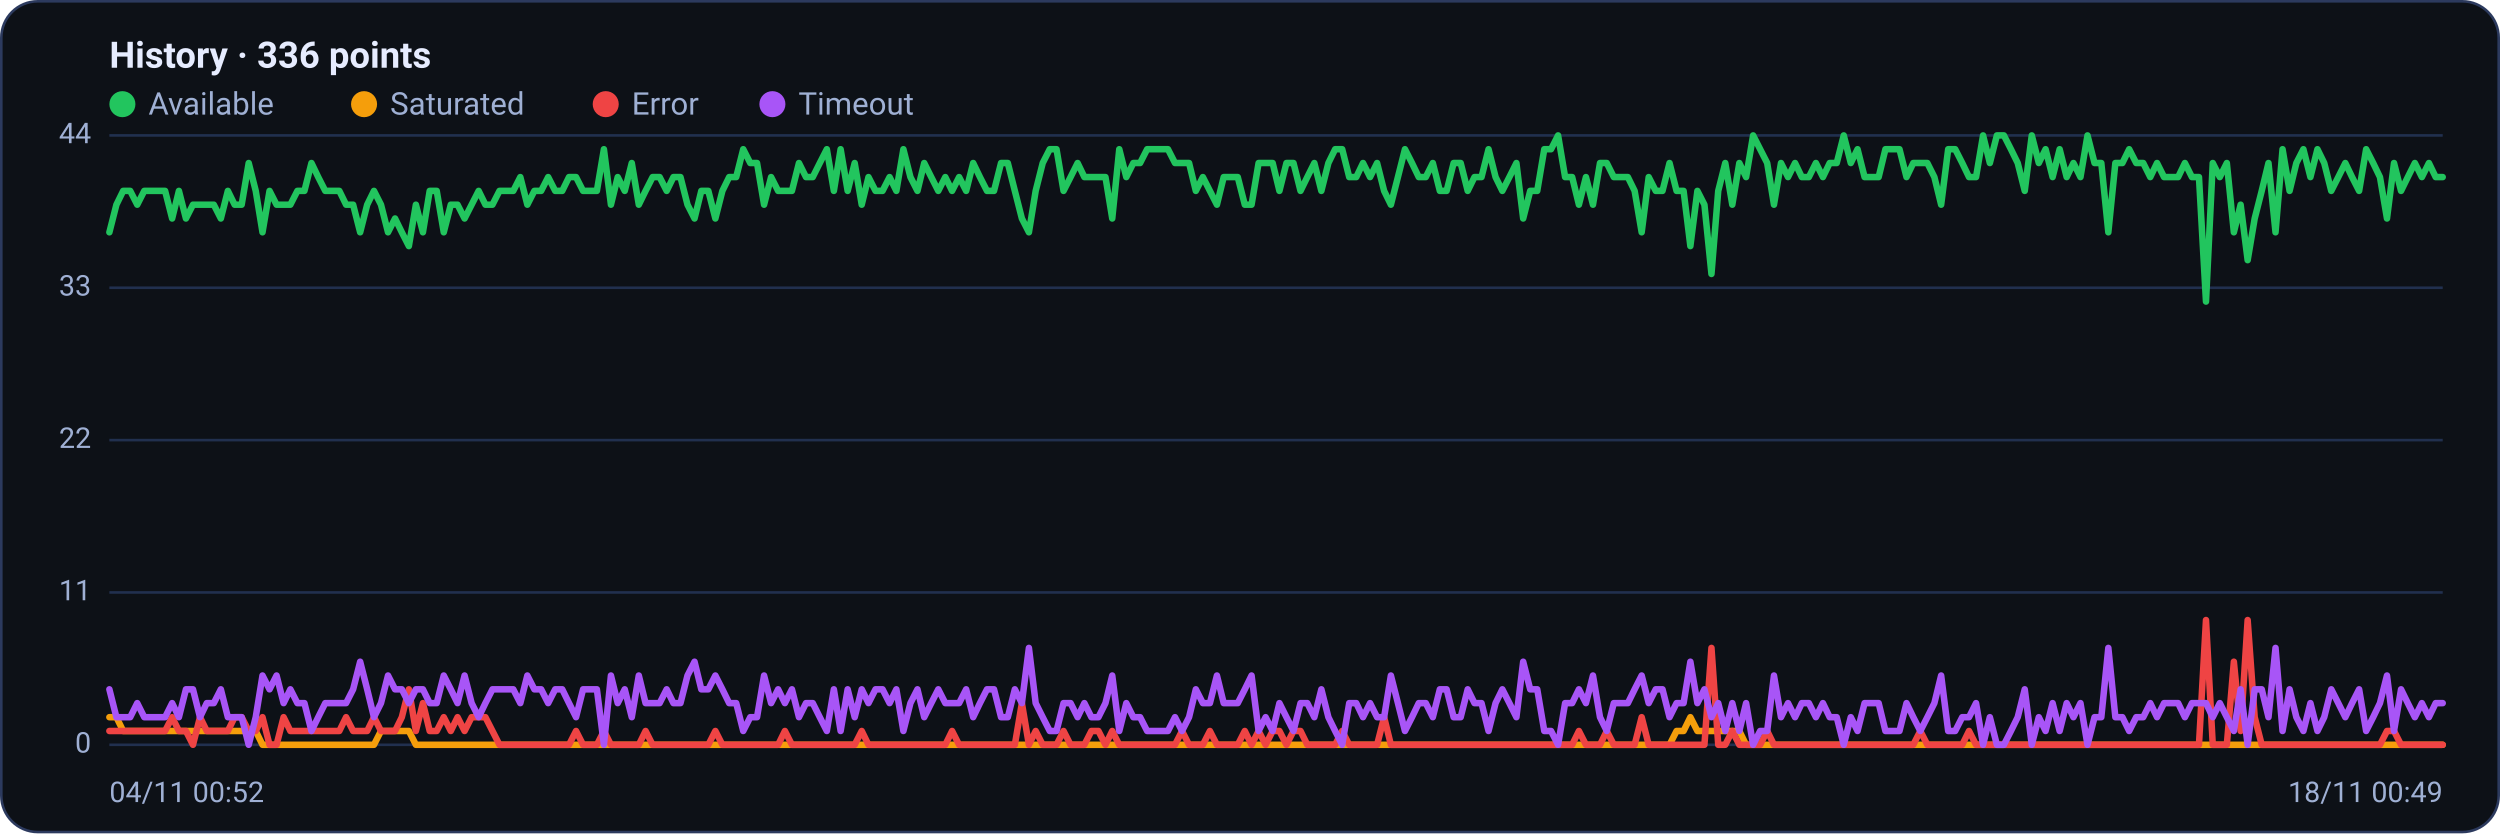
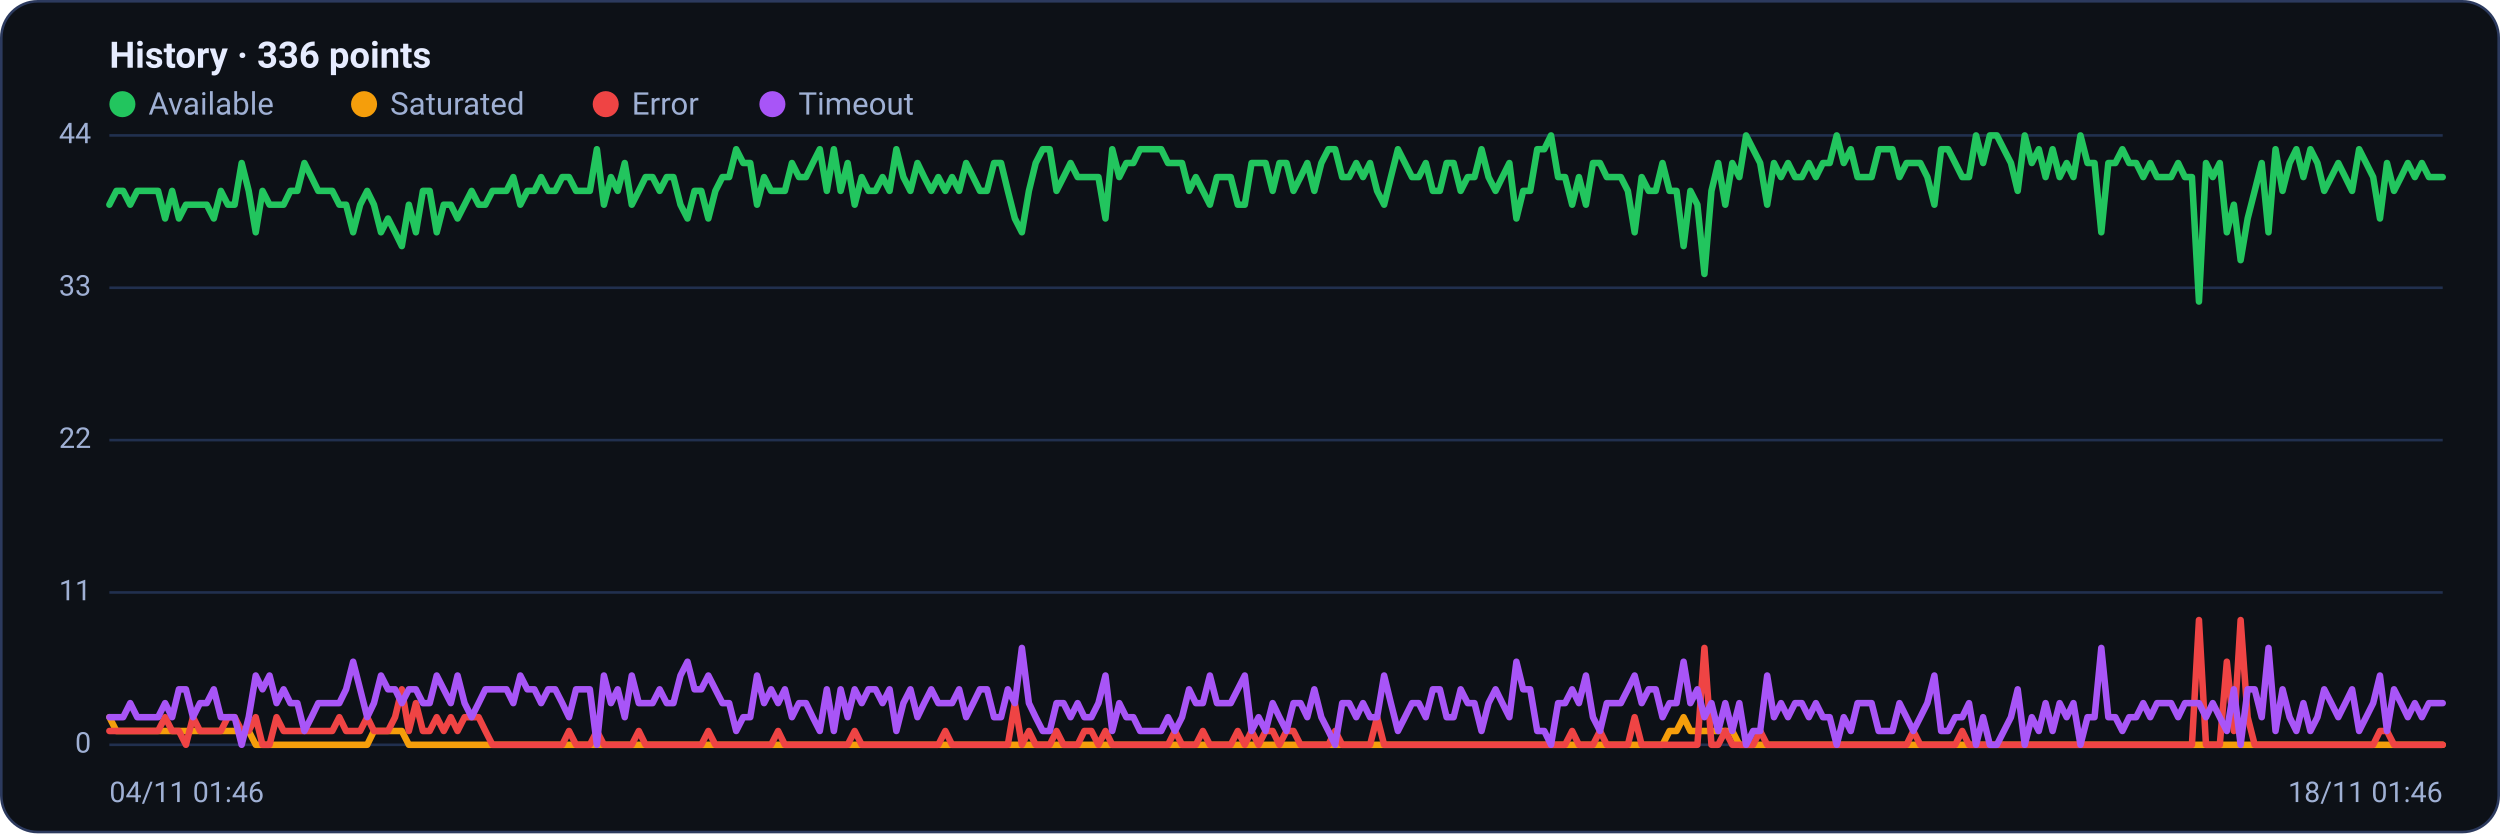
<svg xmlns="http://www.w3.org/2000/svg" viewBox="0 0 960 320" width="960" height="320" font-family="Segoe UI, system-ui, -apple-system, Roboto, Helvetica, Arial, sans-serif" role="img" aria-label="Availability history per region">
  <rect x="0.5" y="0.5" width="959" height="319" rx="14" fill="#0d1117" stroke="#2c3a5e" />
  <text x="42" y="26" font-size="14" font-weight="600" fill="#e6ecff">History · 336 points</text>
  <circle cx="47" cy="40" r="5" fill="#22c55e" />
  <text x="57" y="44" font-size="12" fill="#9fb0d4">Available</text>
  <circle cx="139.8" cy="40" r="5" fill="#f59e0b" />
  <text x="149.8" y="44" font-size="12" fill="#9fb0d4">Saturated</text>
  <circle cx="232.6" cy="40" r="5" fill="#ef4444" />
  <text x="242.6" y="44" font-size="12" fill="#9fb0d4">Error</text>
  <circle cx="296.6" cy="40" r="5" fill="#a855f7" />
  <text x="306.6" y="44" font-size="12" fill="#9fb0d4">Timeout</text>
  <line x1="42" y1="286.0" x2="938" y2="286.0" stroke="#21304f" stroke-width="1" />
  <text x="35" y="289.0" text-anchor="end" font-size="11" fill="#9fb0d4">0</text>
  <line x1="42" y1="227.5" x2="938" y2="227.5" stroke="#21304f" stroke-width="1" />
  <text x="35" y="230.5" text-anchor="end" font-size="11" fill="#9fb0d4">11</text>
  <line x1="42" y1="169.0" x2="938" y2="169.0" stroke="#21304f" stroke-width="1" />
  <text x="35" y="172.0" text-anchor="end" font-size="11" fill="#9fb0d4">22</text>
  <line x1="42" y1="110.5" x2="938" y2="110.5" stroke="#21304f" stroke-width="1" />
  <text x="35" y="113.5" text-anchor="end" font-size="11" fill="#9fb0d4">33</text>
  <line x1="42" y1="52.0" x2="938" y2="52.0" stroke="#21304f" stroke-width="1" />
  <text x="35" y="55.0" text-anchor="end" font-size="11" fill="#9fb0d4">44</text>
-   <polyline fill="none" stroke="#22c55e" stroke-width="2.5" stroke-linejoin="round" stroke-linecap="round" points="42.0,89.2 44.7,78.6 47.3,73.3 50.0,73.3 52.7,78.6 55.4,73.3 58.0,73.3 60.7,73.3 63.4,73.3 66.1,83.9 68.7,73.3 71.4,83.9 74.1,78.6 76.8,78.6 79.4,78.6 82.1,78.6 84.8,83.9 87.5,73.3 90.1,78.6 92.8,78.6 95.5,62.6 98.2,73.3 100.8,89.2 103.5,73.3 106.2,78.6 108.9,78.6 111.5,78.6 114.2,73.3 116.9,73.3 119.6,62.6 122.2,68.0 124.9,73.3 127.6,73.3 130.3,73.3 132.9,78.6 135.6,78.6 138.3,89.2 141.0,78.6 143.6,73.3 146.3,78.6 149.0,89.2 151.7,83.9 154.3,89.2 157.0,94.5 159.7,78.6 162.4,89.2 165.0,73.3 167.7,73.3 170.4,89.2 173.1,78.6 175.7,78.6 178.4,83.9 181.1,78.6 183.8,73.3 186.4,78.6 189.1,78.6 191.8,73.3 194.5,73.3 197.1,73.3 199.8,68.0 202.5,78.6 205.2,73.3 207.8,73.3 210.5,68.0 213.2,73.3 215.9,73.3 218.5,68.0 221.2,68.0 223.9,73.3 226.5,73.3 229.2,73.3 231.9,57.3 234.6,78.6 237.2,68.0 239.9,73.3 242.6,62.6 245.3,78.6 247.9,73.3 250.6,68.0 253.3,68.0 256.0,73.3 258.6,68.0 261.3,68.0 264.0,78.6 266.7,83.9 269.3,73.3 272.0,73.3 274.7,83.9 277.4,73.3 280.0,68.0 282.7,68.0 285.4,57.3 288.1,62.6 290.7,62.6 293.4,78.6 296.1,68.0 298.8,73.3 301.4,73.3 304.1,73.3 306.8,62.6 309.5,68.0 312.1,68.0 314.8,62.6 317.5,57.3 320.2,73.3 322.8,57.3 325.5,73.3 328.2,62.6 330.9,78.6 333.5,68.0 336.2,73.3 338.9,73.3 341.6,68.0 344.2,73.3 346.9,57.3 349.6,68.0 352.3,73.3 354.9,62.6 357.6,68.0 360.3,73.3 363.0,68.0 365.6,73.3 368.3,68.0 371.0,73.3 373.7,62.6 376.3,68.0 379.0,73.3 381.7,73.3 384.4,62.6 387.0,62.6 389.7,73.3 392.4,83.9 395.1,89.2 397.7,73.3 400.4,62.6 403.1,57.3 405.7,57.3 408.4,73.3 411.1,68.0 413.8,62.6 416.4,68.0 419.1,68.0 421.8,68.0 424.5,68.0 427.1,83.9 429.8,57.3 432.5,68.0 435.2,62.6 437.8,62.6 440.5,57.3 443.2,57.3 445.9,57.3 448.5,57.3 451.2,62.6 453.9,62.6 456.6,62.6 459.2,73.3 461.9,68.0 464.6,73.3 467.3,78.6 469.9,68.0 472.6,68.0 475.3,68.0 478.0,78.6 480.6,78.6 483.3,62.6 486.0,62.6 488.7,62.6 491.3,73.3 494.0,62.6 496.7,62.6 499.4,73.3 502.0,68.0 504.7,62.6 507.4,73.3 510.1,62.6 512.7,57.3 515.4,57.3 518.1,68.0 520.8,68.0 523.4,62.6 526.1,68.0 528.8,62.6 531.5,73.3 534.1,78.6 536.8,68.0 539.5,57.3 542.2,62.6 544.8,68.0 547.5,68.0 550.2,62.6 552.9,73.3 555.5,73.3 558.2,62.6 560.9,62.6 563.6,73.3 566.2,68.0 568.9,68.0 571.6,57.3 574.3,68.0 576.9,73.3 579.6,68.0 582.3,62.6 584.9,83.9 587.6,73.3 590.3,73.3 593.0,57.3 595.6,57.3 598.3,52.0 601.0,68.0 603.7,68.0 606.3,78.6 609.0,68.0 611.7,78.6 614.4,62.6 617.0,62.6 619.7,68.0 622.4,68.0 625.1,68.0 627.7,73.3 630.4,89.2 633.1,68.0 635.8,73.3 638.4,73.3 641.1,62.6 643.8,73.3 646.5,73.3 649.1,94.5 651.8,73.3 654.5,78.6 657.2,105.2 659.8,73.3 662.5,62.6 665.2,78.6 667.9,62.6 670.5,68.0 673.2,52.0 675.9,57.3 678.6,62.6 681.2,78.6 683.9,62.6 686.6,68.0 689.3,62.6 691.9,68.0 694.6,68.0 697.3,62.6 700.0,68.0 702.6,62.6 705.3,62.6 708.0,52.0 710.7,62.6 713.3,57.3 716.0,68.0 718.7,68.0 721.4,68.0 724.0,57.3 726.7,57.3 729.4,57.3 732.1,68.0 734.7,62.6 737.4,62.6 740.1,62.6 742.8,68.0 745.4,78.6 748.1,57.3 750.8,57.3 753.5,62.6 756.1,68.0 758.8,68.0 761.5,52.0 764.1,62.6 766.8,52.0 769.5,52.0 772.2,57.3 774.8,62.6 777.5,73.3 780.2,52.0 782.9,62.6 785.5,57.3 788.2,68.0 790.9,57.3 793.6,68.0 796.2,62.6 798.9,68.0 801.6,52.0 804.3,62.6 806.9,62.6 809.6,89.2 812.3,62.6 815.0,62.6 817.6,57.3 820.3,62.6 823.0,62.6 825.7,68.0 828.3,62.6 831.0,68.0 833.7,68.0 836.4,68.0 839.0,62.6 841.7,68.0 844.4,68.0 847.1,115.8 849.7,62.6 852.4,68.0 855.1,62.6 857.8,89.2 860.4,78.6 863.1,99.9 865.8,83.9 868.5,73.3 871.1,62.6 873.8,89.2 876.5,57.3 879.2,73.3 881.8,62.6 884.5,57.3 887.2,68.0 889.9,57.3 892.5,62.6 895.2,73.3 897.9,68.0 900.6,62.6 903.2,68.0 905.9,73.3 908.6,57.3 911.3,62.6 913.9,68.0 916.6,83.9 919.3,62.6 922.0,73.3 924.6,68.0 927.3,62.6 930.0,68.0 932.7,62.6 935.3,68.0 938.0,68.0" />
-   <polyline fill="none" stroke="#f59e0b" stroke-width="2.5" stroke-linejoin="round" stroke-linecap="round" points="42.0,275.4 44.7,275.4 47.3,280.7 50.0,280.7 52.7,280.7 55.4,280.7 58.0,280.7 60.7,280.7 63.4,280.7 66.1,280.7 68.7,280.7 71.4,280.7 74.1,280.7 76.8,280.7 79.4,280.7 82.1,280.7 84.8,280.7 87.5,280.7 90.1,280.7 92.8,280.7 95.5,280.7 98.2,280.7 100.8,286.0 103.5,286.0 106.2,286.0 108.9,286.0 111.5,286.0 114.2,286.0 116.9,286.0 119.6,286.0 122.2,286.0 124.9,286.0 127.6,286.0 130.3,286.0 132.9,286.0 135.6,286.0 138.3,286.0 141.0,286.0 143.6,286.0 146.3,280.7 149.0,280.7 151.7,280.7 154.3,280.7 157.0,280.7 159.7,286.0 162.4,286.0 165.0,286.0 167.7,286.0 170.4,286.0 173.1,286.0 175.7,286.0 178.4,286.0 181.1,286.0 183.8,286.0 186.4,286.0 189.1,286.0 191.8,286.0 194.5,286.0 197.1,286.0 199.8,286.0 202.5,286.0 205.2,286.0 207.8,286.0 210.5,286.0 213.2,286.0 215.9,286.0 218.5,286.0 221.2,286.0 223.9,286.0 226.5,286.0 229.2,286.0 231.9,286.0 234.6,286.0 237.2,286.0 239.9,286.0 242.6,286.0 245.3,286.0 247.9,286.0 250.6,286.0 253.3,286.0 256.0,286.0 258.6,286.0 261.3,286.0 264.0,286.0 266.7,286.0 269.3,286.0 272.0,286.0 274.7,286.0 277.4,286.0 280.0,286.0 282.7,286.0 285.4,286.0 288.1,286.0 290.7,286.0 293.4,286.0 296.1,286.0 298.8,286.0 301.4,286.0 304.1,286.0 306.8,286.0 309.5,286.0 312.1,286.0 314.8,286.0 317.5,286.0 320.2,286.0 322.8,286.0 325.5,286.0 328.2,286.0 330.9,286.0 333.5,286.0 336.2,286.0 338.9,286.0 341.6,286.0 344.2,286.0 346.9,286.0 349.6,286.0 352.3,286.0 354.9,286.0 357.6,286.0 360.3,286.0 363.0,286.0 365.6,286.0 368.3,286.0 371.0,286.0 373.7,286.0 376.3,286.0 379.0,286.0 381.7,286.0 384.4,286.0 387.0,286.0 389.7,286.0 392.4,286.0 395.1,286.0 397.7,286.0 400.4,286.0 403.1,286.0 405.7,286.0 408.4,286.0 411.1,286.0 413.8,286.0 416.4,286.0 419.1,286.0 421.8,286.0 424.5,286.0 427.1,286.0 429.8,286.0 432.5,286.0 435.2,286.0 437.8,286.0 440.5,286.0 443.2,286.0 445.9,286.0 448.5,286.0 451.2,286.0 453.9,286.0 456.6,286.0 459.2,286.0 461.9,286.0 464.6,286.0 467.3,286.0 469.9,286.0 472.6,286.0 475.3,286.0 478.0,286.0 480.6,286.0 483.3,286.0 486.0,286.0 488.7,286.0 491.3,286.0 494.0,286.0 496.7,286.0 499.4,286.0 502.0,286.0 504.7,286.0 507.4,286.0 510.1,286.0 512.7,286.0 515.4,286.0 518.1,286.0 520.8,286.0 523.4,286.0 526.1,286.0 528.8,286.0 531.5,286.0 534.1,286.0 536.8,286.0 539.5,286.0 542.2,286.0 544.8,286.0 547.5,286.0 550.2,286.0 552.9,286.0 555.5,286.0 558.2,286.0 560.9,286.0 563.6,286.0 566.2,286.0 568.9,286.0 571.6,286.0 574.3,286.0 576.9,286.0 579.6,286.0 582.3,286.0 584.9,286.0 587.6,286.0 590.3,286.0 593.0,286.0 595.6,286.0 598.3,286.0 601.0,286.0 603.7,286.0 606.3,286.0 609.0,286.0 611.7,286.0 614.4,286.0 617.0,286.0 619.7,286.0 622.4,286.0 625.1,286.0 627.7,286.0 630.4,286.0 633.1,286.0 635.8,286.0 638.4,286.0 641.1,286.0 643.8,280.7 646.5,280.7 649.1,275.4 651.8,280.7 654.5,280.7 657.2,280.7 659.8,280.7 662.5,280.7 665.2,280.7 667.9,280.7 670.5,286.0 673.2,286.0 675.9,286.0 678.6,286.0 681.2,286.0 683.9,286.0 686.6,286.0 689.3,286.0 691.9,286.0 694.6,286.0 697.3,286.0 700.0,286.0 702.6,286.0 705.3,286.0 708.0,286.0 710.7,286.0 713.3,286.0 716.0,286.0 718.7,286.0 721.4,286.0 724.0,286.0 726.7,286.0 729.4,286.0 732.1,286.0 734.7,286.0 737.4,286.0 740.1,286.0 742.8,286.0 745.4,286.0 748.1,286.0 750.8,286.0 753.5,286.0 756.1,286.0 758.8,286.0 761.5,286.0 764.1,286.0 766.8,286.0 769.5,286.0 772.2,286.0 774.8,286.0 777.5,286.0 780.2,286.0 782.9,286.0 785.5,286.0 788.2,286.0 790.9,286.0 793.6,286.0 796.2,286.0 798.9,286.0 801.6,286.0 804.3,286.0 806.9,286.0 809.6,286.0 812.3,286.0 815.0,286.0 817.6,286.0 820.3,286.0 823.0,286.0 825.7,286.0 828.3,286.0 831.0,286.0 833.7,286.0 836.4,286.0 839.0,286.0 841.7,286.0 844.4,286.0 847.1,286.0 849.7,286.0 852.4,286.0 855.1,286.0 857.8,286.0 860.4,286.0 863.1,286.0 865.8,286.0 868.5,286.0 871.1,286.0 873.8,286.0 876.5,286.0 879.2,286.0 881.8,286.0 884.5,286.0 887.2,286.0 889.9,286.0 892.5,286.0 895.2,286.0 897.9,286.0 900.6,286.0 903.2,286.0 905.9,286.0 908.6,286.0 911.3,286.0 913.9,286.0 916.6,286.0 919.3,286.0 922.0,286.0 924.6,286.0 927.3,286.0 930.0,286.0 932.7,286.0 935.3,286.0 938.0,286.0" />
-   <polyline fill="none" stroke="#ef4444" stroke-width="2.5" stroke-linejoin="round" stroke-linecap="round" points="42.0,280.7 44.7,280.7 47.3,280.7 50.0,280.7 52.7,280.7 55.4,280.7 58.0,280.7 60.7,280.7 63.4,280.7 66.1,275.4 68.7,280.7 71.4,280.7 74.1,286.0 76.8,275.4 79.4,280.7 82.1,280.7 84.8,280.7 87.5,280.7 90.1,275.4 92.8,275.4 95.5,280.7 98.2,280.7 100.8,275.4 103.5,286.0 106.2,286.0 108.9,275.4 111.5,280.7 114.2,280.7 116.9,280.7 119.6,280.7 122.2,280.7 124.9,280.7 127.6,280.7 130.3,280.7 132.9,275.4 135.6,280.7 138.3,280.7 141.0,280.7 143.6,275.4 146.3,280.7 149.0,280.7 151.7,280.7 154.3,275.4 157.0,264.7 159.7,280.7 162.4,270.0 165.0,280.7 167.7,280.7 170.4,275.4 173.1,280.7 175.7,275.4 178.4,280.7 181.1,275.4 183.8,275.4 186.4,275.4 189.1,280.7 191.8,286.0 194.5,286.0 197.1,286.0 199.8,286.0 202.5,286.0 205.2,286.0 207.8,286.0 210.5,286.0 213.2,286.0 215.9,286.0 218.5,286.0 221.2,280.7 223.9,286.0 226.5,286.0 229.2,286.0 231.9,280.7 234.6,286.0 237.2,286.0 239.9,286.0 242.6,286.0 245.3,286.0 247.9,280.7 250.6,286.0 253.3,286.0 256.0,286.0 258.6,286.0 261.3,286.0 264.0,286.0 266.7,286.0 269.3,286.0 272.0,286.0 274.7,280.7 277.4,286.0 280.0,286.0 282.7,286.0 285.4,286.0 288.1,286.0 290.7,286.0 293.4,286.0 296.1,286.0 298.8,286.0 301.4,280.7 304.1,286.0 306.8,286.0 309.5,286.0 312.1,286.0 314.8,286.0 317.5,286.0 320.2,286.0 322.8,286.0 325.5,286.0 328.2,286.0 330.9,280.7 333.5,286.0 336.2,286.0 338.9,286.0 341.6,286.0 344.2,286.0 346.9,286.0 349.6,286.0 352.3,286.0 354.9,286.0 357.6,286.0 360.3,286.0 363.0,286.0 365.6,280.7 368.3,286.0 371.0,286.0 373.7,286.0 376.3,286.0 379.0,286.0 381.7,286.0 384.4,286.0 387.0,286.0 389.7,286.0 392.4,270.0 395.1,286.0 397.7,280.7 400.4,286.0 403.1,286.0 405.7,286.0 408.4,280.7 411.1,286.0 413.8,286.0 416.4,286.0 419.1,280.7 421.8,280.7 424.5,286.0 427.1,280.7 429.8,286.0 432.5,286.0 435.2,286.0 437.8,286.0 440.5,286.0 443.2,286.0 445.9,286.0 448.5,286.0 451.2,286.0 453.9,280.7 456.6,286.0 459.2,286.0 461.9,286.0 464.6,280.7 467.3,286.0 469.9,286.0 472.6,286.0 475.3,286.0 478.0,280.7 480.6,286.0 483.3,280.7 486.0,286.0 488.7,280.7 491.3,280.7 494.0,286.0 496.7,280.7 499.4,280.7 502.0,286.0 504.7,286.0 507.4,286.0 510.1,286.0 512.7,286.0 515.4,280.7 518.1,286.0 520.8,286.0 523.4,286.0 526.1,286.0 528.8,286.0 531.5,275.4 534.1,286.0 536.8,286.0 539.5,286.0 542.2,286.0 544.8,286.0 547.5,286.0 550.2,286.0 552.9,286.0 555.5,286.0 558.2,286.0 560.9,286.0 563.6,286.0 566.2,286.0 568.9,286.0 571.6,286.0 574.3,286.0 576.9,286.0 579.6,286.0 582.3,286.0 584.9,286.0 587.6,286.0 590.3,286.0 593.0,286.0 595.6,286.0 598.3,286.0 601.0,286.0 603.7,286.0 606.3,280.7 609.0,286.0 611.7,286.0 614.4,286.0 617.0,280.7 619.7,286.0 622.4,286.0 625.1,286.0 627.7,286.0 630.4,275.4 633.1,286.0 635.8,286.0 638.4,286.0 641.1,286.0 643.8,286.0 646.5,286.0 649.1,286.0 651.8,286.0 654.5,286.0 657.2,248.8 659.8,286.0 662.5,286.0 665.2,280.7 667.9,286.0 670.5,286.0 673.2,286.0 675.9,286.0 678.6,280.7 681.2,286.0 683.9,286.0 686.6,286.0 689.3,286.0 691.9,286.0 694.6,286.0 697.3,286.0 700.0,286.0 702.6,286.0 705.3,286.0 708.0,286.0 710.7,286.0 713.3,286.0 716.0,286.0 718.7,286.0 721.4,286.0 724.0,286.0 726.7,286.0 729.4,286.0 732.1,286.0 734.7,286.0 737.4,280.7 740.1,286.0 742.8,286.0 745.4,286.0 748.1,286.0 750.8,286.0 753.5,286.0 756.1,280.7 758.8,286.0 761.5,286.0 764.1,286.0 766.8,286.0 769.5,286.0 772.2,286.0 774.8,286.0 777.5,286.0 780.2,286.0 782.9,286.0 785.5,286.0 788.2,286.0 790.9,286.0 793.6,286.0 796.2,286.0 798.9,286.0 801.6,286.0 804.3,286.0 806.9,286.0 809.6,286.0 812.3,286.0 815.0,286.0 817.6,286.0 820.3,286.0 823.0,286.0 825.7,286.0 828.3,286.0 831.0,286.0 833.7,286.0 836.4,286.0 839.0,286.0 841.7,286.0 844.4,286.0 847.1,238.1 849.7,286.0 852.4,286.0 855.1,286.0 857.8,254.1 860.4,280.7 863.1,238.1 865.8,275.4 868.5,286.0 871.1,286.0 873.8,286.0 876.5,286.0 879.2,286.0 881.8,286.0 884.5,286.0 887.2,286.0 889.9,286.0 892.5,286.0 895.2,286.0 897.9,286.0 900.6,286.0 903.2,286.0 905.9,286.0 908.6,286.0 911.3,286.0 913.9,286.0 916.6,280.7 919.3,280.7 922.0,286.0 924.6,286.0 927.3,286.0 930.0,286.0 932.7,286.0 935.3,286.0 938.0,286.0" />
-   <polyline fill="none" stroke="#a855f7" stroke-width="2.5" stroke-linejoin="round" stroke-linecap="round" points="42.0,264.7 44.7,275.4 47.3,275.4 50.0,275.4 52.7,270.0 55.4,275.4 58.0,275.4 60.7,275.4 63.4,275.4 66.1,270.0 68.7,275.4 71.4,264.7 74.1,264.7 76.8,275.4 79.4,270.0 82.1,270.0 84.8,264.7 87.5,275.4 90.1,275.4 92.8,275.4 95.5,286.0 98.2,275.4 100.8,259.4 103.5,264.7 106.2,259.4 108.9,270.0 111.5,264.7 114.2,270.0 116.9,270.0 119.6,280.7 122.2,275.4 124.9,270.0 127.6,270.0 130.3,270.0 132.9,270.0 135.6,264.7 138.3,254.1 141.0,264.7 143.6,275.4 146.3,270.0 149.0,259.4 151.7,264.7 154.3,264.7 157.0,270.0 159.7,264.7 162.4,264.7 165.0,270.0 167.7,270.0 170.4,259.4 173.1,264.7 175.7,270.0 178.4,259.4 181.1,270.0 183.8,275.4 186.4,270.0 189.1,264.7 191.8,264.7 194.5,264.7 197.1,264.7 199.8,270.0 202.5,259.4 205.2,264.7 207.8,264.7 210.5,270.0 213.2,264.7 215.9,264.7 218.5,270.0 221.2,275.4 223.9,264.7 226.5,264.7 229.2,264.7 231.9,286.0 234.6,259.4 237.2,270.0 239.9,264.7 242.6,275.4 245.3,259.4 247.9,270.0 250.6,270.0 253.3,270.0 256.0,264.7 258.6,270.0 261.3,270.0 264.0,259.4 266.7,254.1 269.3,264.7 272.0,264.7 274.7,259.4 277.4,264.7 280.0,270.0 282.7,270.0 285.4,280.7 288.1,275.4 290.7,275.4 293.4,259.4 296.1,270.0 298.8,264.7 301.4,270.0 304.1,264.7 306.8,275.4 309.5,270.0 312.1,270.0 314.8,275.4 317.5,280.7 320.2,264.7 322.8,280.7 325.5,264.7 328.2,275.4 330.9,264.7 333.5,270.0 336.2,264.7 338.9,264.7 341.6,270.0 344.2,264.7 346.9,280.7 349.6,270.0 352.3,264.7 354.9,275.4 357.6,270.0 360.3,264.7 363.0,270.0 365.6,270.0 368.3,270.0 371.0,264.7 373.7,275.4 376.3,270.0 379.0,264.7 381.7,264.7 384.4,275.4 387.0,275.4 389.7,264.7 392.4,270.0 395.1,248.8 397.7,270.0 400.4,275.4 403.1,280.7 405.7,280.7 408.4,270.0 411.1,270.0 413.8,275.4 416.4,270.0 419.1,275.4 421.8,275.4 424.5,270.0 427.1,259.4 429.8,280.7 432.5,270.0 435.2,275.4 437.8,275.4 440.5,280.7 443.2,280.7 445.9,280.7 448.5,280.7 451.2,275.4 453.9,280.7 456.6,275.4 459.2,264.7 461.9,270.0 464.6,270.0 467.3,259.4 469.9,270.0 472.6,270.0 475.3,270.0 478.0,264.7 480.6,259.4 483.3,280.7 486.0,275.4 488.7,280.7 491.3,270.0 494.0,275.4 496.7,280.7 499.4,270.0 502.0,270.0 504.7,275.4 507.4,264.7 510.1,275.4 512.7,280.7 515.4,286.0 518.1,270.0 520.8,270.0 523.4,275.4 526.1,270.0 528.8,275.4 531.5,275.4 534.1,259.4 536.8,270.0 539.5,280.7 542.2,275.4 544.8,270.0 547.5,270.0 550.2,275.4 552.9,264.7 555.5,264.7 558.2,275.4 560.9,275.4 563.6,264.7 566.2,270.0 568.9,270.0 571.6,280.7 574.3,270.0 576.9,264.7 579.6,270.0 582.3,275.4 584.9,254.1 587.6,264.7 590.3,264.7 593.0,280.7 595.6,280.7 598.3,286.0 601.0,270.0 603.7,270.0 606.3,264.7 609.0,270.0 611.7,259.4 614.4,275.4 617.0,280.7 619.7,270.0 622.4,270.0 625.1,270.0 627.7,264.7 630.4,259.4 633.1,270.0 635.8,264.7 638.4,264.7 641.1,275.4 643.8,270.0 646.5,270.0 649.1,254.1 651.8,270.0 654.5,264.7 657.2,275.4 659.8,270.0 662.5,280.7 665.2,270.0 667.9,280.7 670.5,270.0 673.2,286.0 675.9,280.7 678.6,280.7 681.2,259.4 683.9,275.4 686.6,270.0 689.3,275.4 691.9,270.0 694.6,270.0 697.3,275.4 700.0,270.0 702.6,275.4 705.3,275.4 708.0,286.0 710.7,275.4 713.3,280.7 716.0,270.0 718.7,270.0 721.4,270.0 724.0,280.7 726.7,280.7 729.4,280.7 732.1,270.0 734.7,275.4 737.4,280.7 740.1,275.4 742.8,270.0 745.4,259.4 748.1,280.7 750.8,280.7 753.5,275.4 756.1,275.4 758.8,270.0 761.5,286.0 764.1,275.4 766.8,286.0 769.5,286.0 772.2,280.7 774.8,275.4 777.5,264.7 780.2,286.0 782.9,275.4 785.5,280.7 788.2,270.0 790.9,280.7 793.6,270.0 796.2,275.4 798.9,270.0 801.6,286.0 804.3,275.4 806.9,275.4 809.6,248.8 812.3,275.4 815.0,275.4 817.6,280.7 820.3,275.4 823.0,275.4 825.7,270.0 828.3,275.4 831.0,270.0 833.7,270.0 836.4,270.0 839.0,275.4 841.7,270.0 844.4,270.0 847.1,270.0 849.7,275.4 852.4,270.0 855.1,275.4 857.8,280.7 860.4,264.7 863.1,286.0 865.8,264.7 868.5,264.7 871.1,275.4 873.8,248.8 876.5,280.7 879.2,264.7 881.8,275.4 884.5,280.7 887.2,270.0 889.9,280.7 892.5,275.4 895.2,264.7 897.9,270.0 900.6,275.4 903.2,270.0 905.9,264.7 908.6,280.7 911.3,275.4 913.9,270.0 916.6,259.4 919.3,280.7 922.0,264.7 924.6,270.0 927.3,275.4 930.0,270.0 932.7,275.4 935.3,270.0 938.0,270.0" />
-   <text x="42" y="308" font-size="11" fill="#9fb0d4">04/11 00:52</text>
-   <text x="938" y="308" text-anchor="end" font-size="11" fill="#9fb0d4">18/11 00:49</text>
+   <polyline fill="none" stroke="#22c55e" stroke-width="2.5" stroke-linejoin="round" stroke-linecap="round" points="42.0,78.6 44.7,73.3 47.3,73.3 50.0,78.6 52.7,73.3 55.4,73.3 58.0,73.3 60.7,73.3 63.4,83.9 66.1,73.3 68.7,83.9 71.4,78.6 74.1,78.6 76.8,78.6 79.4,78.6 82.1,83.9 84.8,73.3 87.5,78.6 90.1,78.6 92.8,62.6 95.5,73.3 98.2,89.2 100.8,73.3 103.5,78.6 106.2,78.6 108.9,78.6 111.5,73.3 114.2,73.3 116.9,62.6 119.6,68.0 122.2,73.3 124.9,73.3 127.6,73.3 130.3,78.6 132.9,78.6 135.6,89.2 138.3,78.6 141.0,73.3 143.6,78.6 146.3,89.2 149.0,83.9 151.7,89.2 154.3,94.5 157.0,78.6 159.7,89.2 162.4,73.3 165.0,73.3 167.7,89.2 170.4,78.6 173.1,78.6 175.7,83.9 178.4,78.6 181.1,73.3 183.8,78.6 186.4,78.6 189.1,73.3 191.8,73.3 194.5,73.3 197.1,68.0 199.8,78.6 202.5,73.3 205.2,73.3 207.8,68.0 210.5,73.3 213.2,73.3 215.9,68.0 218.5,68.0 221.2,73.3 223.9,73.3 226.5,73.3 229.2,57.3 231.9,78.6 234.6,68.0 237.2,73.3 239.9,62.6 242.6,78.6 245.3,73.3 247.9,68.0 250.6,68.0 253.3,73.3 256.0,68.0 258.6,68.0 261.3,78.6 264.0,83.9 266.7,73.3 269.3,73.3 272.0,83.9 274.7,73.3 277.4,68.0 280.0,68.0 282.7,57.3 285.4,62.6 288.1,62.6 290.7,78.6 293.4,68.0 296.1,73.3 298.8,73.3 301.4,73.3 304.1,62.6 306.8,68.0 309.5,68.0 312.1,62.6 314.8,57.3 317.5,73.3 320.2,57.3 322.8,73.3 325.5,62.6 328.2,78.6 330.9,68.0 333.5,73.3 336.2,73.3 338.9,68.0 341.6,73.3 344.2,57.3 346.9,68.0 349.6,73.3 352.3,62.6 354.9,68.0 357.6,73.3 360.3,68.0 363.0,73.3 365.6,68.0 368.3,73.3 371.0,62.6 373.7,68.0 376.3,73.3 379.0,73.3 381.7,62.6 384.4,62.6 387.0,73.3 389.7,83.9 392.4,89.2 395.1,73.3 397.7,62.6 400.4,57.3 403.1,57.3 405.7,73.3 408.4,68.0 411.1,62.6 413.8,68.0 416.4,68.0 419.1,68.0 421.8,68.0 424.5,83.9 427.1,57.3 429.8,68.0 432.5,62.6 435.2,62.6 437.8,57.3 440.5,57.3 443.2,57.3 445.9,57.3 448.5,62.6 451.2,62.6 453.9,62.6 456.6,73.3 459.2,68.0 461.9,73.3 464.6,78.6 467.3,68.0 469.9,68.0 472.6,68.0 475.3,78.6 478.0,78.6 480.6,62.6 483.3,62.6 486.0,62.6 488.7,73.3 491.3,62.6 494.0,62.6 496.7,73.3 499.4,68.0 502.0,62.6 504.7,73.3 507.4,62.6 510.1,57.3 512.7,57.3 515.4,68.0 518.1,68.0 520.8,62.6 523.4,68.0 526.1,62.6 528.8,73.3 531.5,78.6 534.1,68.0 536.8,57.3 539.5,62.6 542.2,68.0 544.8,68.0 547.5,62.6 550.2,73.3 552.9,73.3 555.5,62.6 558.2,62.6 560.9,73.3 563.6,68.0 566.2,68.0 568.9,57.3 571.6,68.0 574.3,73.3 576.9,68.0 579.6,62.6 582.3,83.9 584.9,73.3 587.6,73.3 590.3,57.3 593.0,57.3 595.6,52.0 598.3,68.0 601.0,68.0 603.7,78.6 606.3,68.0 609.0,78.6 611.7,62.6 614.4,62.6 617.0,68.0 619.7,68.0 622.4,68.0 625.1,73.3 627.7,89.2 630.4,68.0 633.1,73.3 635.8,73.3 638.4,62.6 641.1,73.3 643.8,73.3 646.5,94.5 649.1,73.3 651.8,78.6 654.5,105.2 657.2,73.3 659.8,62.6 662.5,78.6 665.2,62.6 667.9,68.0 670.5,52.0 673.2,57.3 675.9,62.6 678.6,78.6 681.2,62.6 683.9,68.0 686.6,62.6 689.3,68.0 691.9,68.0 694.6,62.6 697.3,68.0 700.0,62.6 702.6,62.6 705.3,52.0 708.0,62.6 710.7,57.3 713.3,68.0 716.0,68.0 718.7,68.0 721.4,57.3 724.0,57.3 726.7,57.3 729.4,68.0 732.1,62.6 734.7,62.6 737.4,62.6 740.1,68.0 742.8,78.6 745.4,57.3 748.1,57.3 750.8,62.6 753.5,68.0 756.1,68.0 758.8,52.0 761.5,62.6 764.1,52.0 766.8,52.0 769.5,57.3 772.2,62.6 774.8,73.3 777.5,52.0 780.2,62.6 782.9,57.3 785.5,68.0 788.2,57.3 790.9,68.0 793.6,62.6 796.2,68.0 798.9,52.0 801.6,62.6 804.3,62.6 806.9,89.2 809.6,62.6 812.3,62.6 815.0,57.3 817.6,62.6 820.3,62.6 823.0,68.0 825.7,62.6 828.3,68.0 831.0,68.0 833.7,68.0 836.4,62.6 839.0,68.0 841.7,68.0 844.4,115.8 847.1,62.6 849.7,68.0 852.4,62.6 855.1,89.2 857.8,78.6 860.4,99.9 863.1,83.9 865.8,73.3 868.5,62.6 871.1,89.2 873.8,57.3 876.5,73.3 879.2,62.6 881.8,57.3 884.5,68.0 887.2,57.3 889.9,62.6 892.5,73.3 895.2,68.0 897.9,62.6 900.6,68.0 903.2,73.3 905.9,57.3 908.6,62.6 911.3,68.0 913.9,83.9 916.6,62.6 919.3,73.3 922.0,68.0 924.6,62.6 927.3,68.0 930.0,62.6 932.7,68.0 935.3,68.0 938.0,68.0" />
+   <polyline fill="none" stroke="#f59e0b" stroke-width="2.5" stroke-linejoin="round" stroke-linecap="round" points="42.0,275.4 44.7,280.7 47.3,280.7 50.0,280.7 52.7,280.7 55.4,280.7 58.0,280.7 60.7,280.7 63.4,280.7 66.1,280.7 68.7,280.7 71.4,280.7 74.1,280.7 76.8,280.7 79.4,280.7 82.1,280.7 84.8,280.7 87.5,280.7 90.1,280.7 92.8,280.7 95.5,280.7 98.2,286.0 100.8,286.0 103.5,286.0 106.2,286.0 108.9,286.0 111.5,286.0 114.2,286.0 116.9,286.0 119.6,286.0 122.2,286.0 124.9,286.0 127.6,286.0 130.3,286.0 132.9,286.0 135.6,286.0 138.3,286.0 141.0,286.0 143.6,280.7 146.3,280.7 149.0,280.7 151.7,280.7 154.3,280.7 157.0,286.0 159.7,286.0 162.4,286.0 165.0,286.0 167.7,286.0 170.4,286.0 173.1,286.0 175.7,286.0 178.4,286.0 181.1,286.0 183.8,286.0 186.4,286.0 189.1,286.0 191.8,286.0 194.5,286.0 197.1,286.0 199.8,286.0 202.5,286.0 205.2,286.0 207.8,286.0 210.5,286.0 213.2,286.0 215.9,286.0 218.5,286.0 221.2,286.0 223.9,286.0 226.5,286.0 229.2,286.0 231.9,286.0 234.6,286.0 237.2,286.0 239.9,286.0 242.6,286.0 245.3,286.0 247.9,286.0 250.6,286.0 253.3,286.0 256.0,286.0 258.6,286.0 261.3,286.0 264.0,286.0 266.7,286.0 269.3,286.0 272.0,286.0 274.7,286.0 277.4,286.0 280.0,286.0 282.7,286.0 285.4,286.0 288.1,286.0 290.7,286.0 293.4,286.0 296.1,286.0 298.8,286.0 301.4,286.0 304.1,286.0 306.8,286.0 309.5,286.0 312.1,286.0 314.8,286.0 317.5,286.0 320.2,286.0 322.8,286.0 325.5,286.0 328.2,286.0 330.9,286.0 333.5,286.0 336.2,286.0 338.9,286.0 341.6,286.0 344.2,286.0 346.9,286.0 349.6,286.0 352.3,286.0 354.9,286.0 357.6,286.0 360.3,286.0 363.0,286.0 365.6,286.0 368.3,286.0 371.0,286.0 373.7,286.0 376.3,286.0 379.0,286.0 381.7,286.0 384.4,286.0 387.0,286.0 389.7,286.0 392.4,286.0 395.1,286.0 397.7,286.0 400.4,286.0 403.1,286.0 405.7,286.0 408.4,286.0 411.1,286.0 413.8,286.0 416.4,286.0 419.1,286.0 421.8,286.0 424.5,286.0 427.1,286.0 429.8,286.0 432.5,286.0 435.2,286.0 437.8,286.0 440.5,286.0 443.2,286.0 445.9,286.0 448.5,286.0 451.2,286.0 453.9,286.0 456.6,286.0 459.2,286.0 461.9,286.0 464.6,286.0 467.3,286.0 469.9,286.0 472.6,286.0 475.3,286.0 478.0,286.0 480.6,286.0 483.3,286.0 486.0,286.0 488.7,286.0 491.3,286.0 494.0,286.0 496.7,286.0 499.4,286.0 502.0,286.0 504.7,286.0 507.4,286.0 510.1,286.0 512.7,286.0 515.4,286.0 518.1,286.0 520.8,286.0 523.4,286.0 526.1,286.0 528.8,286.0 531.5,286.0 534.1,286.0 536.8,286.0 539.5,286.0 542.2,286.0 544.8,286.0 547.5,286.0 550.2,286.0 552.9,286.0 555.5,286.0 558.2,286.0 560.9,286.0 563.6,286.0 566.2,286.0 568.9,286.0 571.6,286.0 574.3,286.0 576.9,286.0 579.6,286.0 582.3,286.0 584.9,286.0 587.6,286.0 590.3,286.0 593.0,286.0 595.6,286.0 598.3,286.0 601.0,286.0 603.7,286.0 606.3,286.0 609.0,286.0 611.7,286.0 614.4,286.0 617.0,286.0 619.7,286.0 622.4,286.0 625.1,286.0 627.7,286.0 630.4,286.0 633.1,286.0 635.8,286.0 638.4,286.0 641.1,280.7 643.8,280.7 646.5,275.4 649.1,280.7 651.8,280.7 654.5,280.7 657.2,280.7 659.8,280.7 662.5,280.7 665.2,280.7 667.9,286.0 670.5,286.0 673.2,286.0 675.9,286.0 678.6,286.0 681.2,286.0 683.9,286.0 686.6,286.0 689.3,286.0 691.9,286.0 694.6,286.0 697.3,286.0 700.0,286.0 702.6,286.0 705.3,286.0 708.0,286.0 710.7,286.0 713.3,286.0 716.0,286.0 718.7,286.0 721.4,286.0 724.0,286.0 726.7,286.0 729.4,286.0 732.1,286.0 734.7,286.0 737.4,286.0 740.1,286.0 742.8,286.0 745.4,286.0 748.1,286.0 750.8,286.0 753.5,286.0 756.1,286.0 758.8,286.0 761.5,286.0 764.1,286.0 766.8,286.0 769.5,286.0 772.2,286.0 774.8,286.0 777.5,286.0 780.2,286.0 782.9,286.0 785.5,286.0 788.2,286.0 790.9,286.0 793.6,286.0 796.2,286.0 798.9,286.0 801.6,286.0 804.3,286.0 806.9,286.0 809.6,286.0 812.3,286.0 815.0,286.0 817.6,286.0 820.3,286.0 823.0,286.0 825.7,286.0 828.3,286.0 831.0,286.0 833.7,286.0 836.4,286.0 839.0,286.0 841.7,286.0 844.4,286.0 847.1,286.0 849.7,286.0 852.4,286.0 855.1,286.0 857.8,286.0 860.4,286.0 863.1,286.0 865.8,286.0 868.5,286.0 871.1,286.0 873.8,286.0 876.5,286.0 879.2,286.0 881.8,286.0 884.5,286.0 887.2,286.0 889.9,286.0 892.5,286.0 895.2,286.0 897.9,286.0 900.6,286.0 903.2,286.0 905.9,286.0 908.6,286.0 911.3,286.0 913.9,286.0 916.6,286.0 919.3,286.0 922.0,286.0 924.6,286.0 927.3,286.0 930.0,286.0 932.7,286.0 935.3,286.0 938.0,286.0" />
+   <polyline fill="none" stroke="#ef4444" stroke-width="2.5" stroke-linejoin="round" stroke-linecap="round" points="42.0,280.7 44.7,280.7 47.3,280.7 50.0,280.7 52.7,280.7 55.4,280.7 58.0,280.7 60.7,280.7 63.4,275.4 66.1,280.7 68.7,280.7 71.4,286.0 74.1,275.4 76.8,280.7 79.4,280.7 82.1,280.7 84.8,280.7 87.5,275.4 90.1,275.4 92.8,280.7 95.5,280.7 98.2,275.4 100.8,286.0 103.5,286.0 106.2,275.4 108.9,280.7 111.5,280.7 114.2,280.7 116.9,280.7 119.6,280.7 122.2,280.7 124.9,280.7 127.6,280.7 130.3,275.4 132.9,280.7 135.6,280.7 138.3,280.7 141.0,275.4 143.6,280.7 146.3,280.7 149.0,280.7 151.7,275.4 154.3,264.7 157.0,280.7 159.7,270.0 162.4,280.7 165.0,280.7 167.7,275.4 170.4,280.7 173.1,275.4 175.7,280.7 178.4,275.4 181.1,275.4 183.8,275.4 186.4,280.7 189.1,286.0 191.8,286.0 194.5,286.0 197.1,286.0 199.8,286.0 202.5,286.0 205.2,286.0 207.8,286.0 210.5,286.0 213.2,286.0 215.9,286.0 218.5,280.7 221.2,286.0 223.9,286.0 226.5,286.0 229.2,280.7 231.9,286.0 234.6,286.0 237.2,286.0 239.9,286.0 242.6,286.0 245.3,280.7 247.9,286.0 250.6,286.0 253.3,286.0 256.0,286.0 258.6,286.0 261.3,286.0 264.0,286.0 266.7,286.0 269.3,286.0 272.0,280.7 274.7,286.0 277.4,286.0 280.0,286.0 282.7,286.0 285.4,286.0 288.1,286.0 290.7,286.0 293.4,286.0 296.1,286.0 298.8,280.7 301.4,286.0 304.1,286.0 306.8,286.0 309.5,286.0 312.1,286.0 314.8,286.0 317.5,286.0 320.2,286.0 322.8,286.0 325.5,286.0 328.2,280.7 330.9,286.0 333.5,286.0 336.2,286.0 338.9,286.0 341.6,286.0 344.2,286.0 346.9,286.0 349.6,286.0 352.3,286.0 354.9,286.0 357.6,286.0 360.3,286.0 363.0,280.7 365.6,286.0 368.3,286.0 371.0,286.0 373.7,286.0 376.3,286.0 379.0,286.0 381.7,286.0 384.4,286.0 387.0,286.0 389.7,270.0 392.4,286.0 395.1,280.7 397.7,286.0 400.4,286.0 403.1,286.0 405.7,280.7 408.4,286.0 411.1,286.0 413.8,286.0 416.4,280.7 419.1,280.7 421.8,286.0 424.5,280.7 427.1,286.0 429.8,286.0 432.5,286.0 435.2,286.0 437.8,286.0 440.5,286.0 443.2,286.0 445.9,286.0 448.5,286.0 451.2,280.7 453.9,286.0 456.6,286.0 459.2,286.0 461.9,280.7 464.6,286.0 467.3,286.0 469.9,286.0 472.6,286.0 475.3,280.7 478.0,286.0 480.6,280.7 483.3,286.0 486.0,280.7 488.7,280.7 491.3,286.0 494.0,280.7 496.7,280.7 499.4,286.0 502.0,286.0 504.7,286.0 507.4,286.0 510.1,286.0 512.7,280.7 515.4,286.0 518.1,286.0 520.8,286.0 523.4,286.0 526.1,286.0 528.8,275.4 531.5,286.0 534.1,286.0 536.8,286.0 539.5,286.0 542.2,286.0 544.8,286.0 547.5,286.0 550.2,286.0 552.9,286.0 555.5,286.0 558.2,286.0 560.9,286.0 563.6,286.0 566.2,286.0 568.9,286.0 571.6,286.0 574.3,286.0 576.9,286.0 579.6,286.0 582.3,286.0 584.9,286.0 587.6,286.0 590.3,286.0 593.0,286.0 595.6,286.0 598.3,286.0 601.0,286.0 603.7,280.7 606.3,286.0 609.0,286.0 611.7,286.0 614.4,280.7 617.0,286.0 619.7,286.0 622.4,286.0 625.1,286.0 627.7,275.4 630.4,286.0 633.1,286.0 635.8,286.0 638.4,286.0 641.1,286.0 643.8,286.0 646.5,286.0 649.1,286.0 651.8,286.0 654.5,248.8 657.2,286.0 659.8,286.0 662.5,280.7 665.2,286.0 667.9,286.0 670.5,286.0 673.2,286.0 675.9,280.7 678.6,286.0 681.2,286.0 683.9,286.0 686.6,286.0 689.3,286.0 691.9,286.0 694.6,286.0 697.3,286.0 700.0,286.0 702.6,286.0 705.3,286.0 708.0,286.0 710.7,286.0 713.3,286.0 716.0,286.0 718.7,286.0 721.4,286.0 724.0,286.0 726.7,286.0 729.4,286.0 732.1,286.0 734.7,280.7 737.4,286.0 740.1,286.0 742.8,286.0 745.4,286.0 748.1,286.0 750.8,286.0 753.5,280.7 756.1,286.0 758.8,286.0 761.5,286.0 764.1,286.0 766.8,286.0 769.5,286.0 772.2,286.0 774.8,286.0 777.5,286.0 780.2,286.0 782.9,286.0 785.5,286.0 788.2,286.0 790.9,286.0 793.6,286.0 796.2,286.0 798.9,286.0 801.6,286.0 804.3,286.0 806.9,286.0 809.6,286.0 812.3,286.0 815.0,286.0 817.6,286.0 820.3,286.0 823.0,286.0 825.7,286.0 828.3,286.0 831.0,286.0 833.7,286.0 836.4,286.0 839.0,286.0 841.7,286.0 844.4,238.1 847.1,286.0 849.7,286.0 852.4,286.0 855.1,254.1 857.8,280.7 860.4,238.1 863.1,275.4 865.8,286.0 868.5,286.0 871.1,286.0 873.8,286.0 876.5,286.0 879.2,286.0 881.8,286.0 884.5,286.0 887.2,286.0 889.9,286.0 892.5,286.0 895.2,286.0 897.9,286.0 900.6,286.0 903.2,286.0 905.9,286.0 908.6,286.0 911.3,286.0 913.9,280.7 916.6,280.7 919.3,286.0 922.0,286.0 924.6,286.0 927.3,286.0 930.0,286.0 932.7,286.0 935.3,286.0 938.0,286.0" />
+   <polyline fill="none" stroke="#a855f7" stroke-width="2.5" stroke-linejoin="round" stroke-linecap="round" points="42.0,275.4 44.7,275.4 47.3,275.4 50.0,270.0 52.7,275.4 55.4,275.4 58.0,275.4 60.7,275.4 63.4,270.0 66.1,275.4 68.7,264.7 71.4,264.7 74.1,275.4 76.8,270.0 79.4,270.0 82.1,264.7 84.8,275.4 87.5,275.4 90.1,275.4 92.8,286.0 95.5,275.4 98.2,259.4 100.8,264.7 103.5,259.4 106.2,270.0 108.9,264.7 111.5,270.0 114.2,270.0 116.9,280.7 119.6,275.4 122.2,270.0 124.9,270.0 127.6,270.0 130.3,270.0 132.9,264.7 135.6,254.1 138.3,264.7 141.0,275.4 143.6,270.0 146.3,259.4 149.0,264.7 151.7,264.7 154.3,270.0 157.0,264.7 159.7,264.7 162.4,270.0 165.0,270.0 167.7,259.4 170.4,264.7 173.1,270.0 175.7,259.4 178.4,270.0 181.1,275.4 183.8,270.0 186.4,264.7 189.1,264.7 191.8,264.7 194.5,264.7 197.1,270.0 199.8,259.4 202.5,264.7 205.2,264.7 207.8,270.0 210.5,264.7 213.2,264.7 215.9,270.0 218.5,275.4 221.2,264.7 223.9,264.7 226.5,264.7 229.2,286.0 231.9,259.4 234.6,270.0 237.2,264.7 239.9,275.4 242.6,259.4 245.3,270.0 247.9,270.0 250.6,270.0 253.3,264.7 256.0,270.0 258.6,270.0 261.3,259.4 264.0,254.1 266.7,264.7 269.3,264.7 272.0,259.4 274.7,264.7 277.4,270.0 280.0,270.0 282.7,280.7 285.4,275.4 288.1,275.4 290.7,259.4 293.4,270.0 296.1,264.7 298.8,270.0 301.4,264.7 304.1,275.4 306.8,270.0 309.5,270.0 312.1,275.4 314.8,280.7 317.5,264.7 320.2,280.7 322.8,264.7 325.5,275.4 328.2,264.7 330.9,270.0 333.5,264.7 336.2,264.7 338.9,270.0 341.6,264.7 344.2,280.7 346.9,270.0 349.6,264.7 352.3,275.4 354.9,270.0 357.6,264.7 360.3,270.0 363.0,270.0 365.6,270.0 368.3,264.7 371.0,275.4 373.7,270.0 376.3,264.7 379.0,264.7 381.7,275.4 384.4,275.4 387.0,264.7 389.7,270.0 392.4,248.8 395.1,270.0 397.7,275.4 400.4,280.7 403.1,280.7 405.7,270.0 408.4,270.0 411.1,275.4 413.8,270.0 416.4,275.4 419.1,275.4 421.8,270.0 424.5,259.4 427.1,280.7 429.8,270.0 432.5,275.4 435.2,275.4 437.8,280.7 440.5,280.7 443.2,280.7 445.9,280.7 448.5,275.4 451.2,280.7 453.9,275.4 456.6,264.7 459.2,270.0 461.9,270.0 464.6,259.4 467.3,270.0 469.9,270.0 472.6,270.0 475.3,264.7 478.0,259.4 480.6,280.7 483.3,275.4 486.0,280.7 488.7,270.0 491.3,275.4 494.0,280.7 496.7,270.0 499.4,270.0 502.0,275.4 504.7,264.7 507.4,275.4 510.1,280.7 512.7,286.0 515.4,270.0 518.1,270.0 520.8,275.4 523.4,270.0 526.1,275.4 528.8,275.4 531.5,259.4 534.1,270.0 536.8,280.7 539.5,275.4 542.2,270.0 544.8,270.0 547.5,275.4 550.2,264.7 552.9,264.7 555.5,275.4 558.2,275.4 560.9,264.7 563.6,270.0 566.2,270.0 568.9,280.7 571.6,270.0 574.3,264.7 576.9,270.0 579.6,275.4 582.3,254.1 584.9,264.7 587.6,264.7 590.3,280.7 593.0,280.7 595.6,286.0 598.3,270.0 601.0,270.0 603.7,264.7 606.3,270.0 609.0,259.4 611.7,275.4 614.4,280.7 617.0,270.0 619.7,270.0 622.4,270.0 625.1,264.7 627.7,259.4 630.4,270.0 633.1,264.7 635.8,264.7 638.4,275.4 641.1,270.0 643.8,270.0 646.5,254.1 649.1,270.0 651.8,264.7 654.5,275.4 657.2,270.0 659.8,280.7 662.5,270.0 665.2,280.7 667.9,270.0 670.5,286.0 673.2,280.7 675.9,280.7 678.6,259.4 681.2,275.4 683.9,270.0 686.6,275.4 689.3,270.0 691.9,270.0 694.6,275.4 697.3,270.0 700.0,275.4 702.6,275.4 705.3,286.0 708.0,275.4 710.7,280.7 713.3,270.0 716.0,270.0 718.7,270.0 721.4,280.7 724.0,280.7 726.7,280.7 729.4,270.0 732.1,275.4 734.7,280.7 737.4,275.4 740.1,270.0 742.8,259.4 745.4,280.7 748.1,280.7 750.8,275.4 753.5,275.4 756.1,270.0 758.8,286.0 761.5,275.4 764.1,286.0 766.8,286.0 769.5,280.7 772.2,275.4 774.8,264.7 777.5,286.0 780.2,275.4 782.9,280.7 785.5,270.0 788.2,280.7 790.9,270.0 793.6,275.4 796.2,270.0 798.9,286.0 801.6,275.4 804.3,275.4 806.9,248.8 809.6,275.4 812.3,275.4 815.0,280.7 817.6,275.4 820.3,275.4 823.0,270.0 825.7,275.4 828.3,270.0 831.0,270.0 833.7,270.0 836.4,275.4 839.0,270.0 841.7,270.0 844.4,270.0 847.1,275.4 849.7,270.0 852.4,275.4 855.1,280.7 857.8,264.7 860.4,286.0 863.1,264.7 865.8,264.7 868.5,275.4 871.1,248.8 873.8,280.7 876.5,264.7 879.2,275.4 881.8,280.7 884.5,270.0 887.2,280.7 889.9,275.4 892.5,264.7 895.2,270.0 897.9,275.4 900.6,270.0 903.2,264.7 905.9,280.7 908.6,275.4 911.3,270.0 913.9,259.4 916.6,280.7 919.3,264.7 922.0,270.0 924.6,275.4 927.3,270.0 930.0,275.4 932.7,270.0 935.3,270.0 938.0,270.0" />
+   <text x="42" y="308" font-size="11" fill="#9fb0d4">04/11 01:46</text>
+   <text x="938" y="308" text-anchor="end" font-size="11" fill="#9fb0d4">18/11 01:46</text>
</svg>
